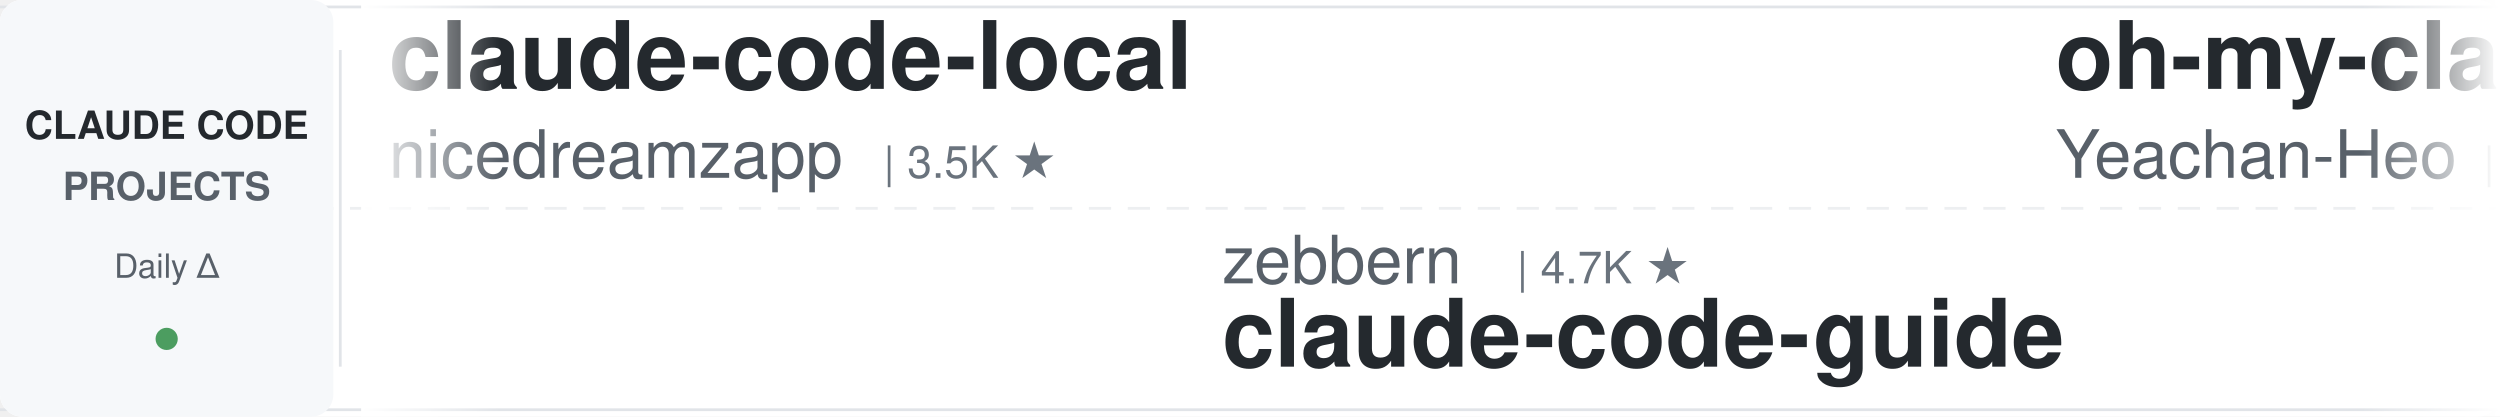
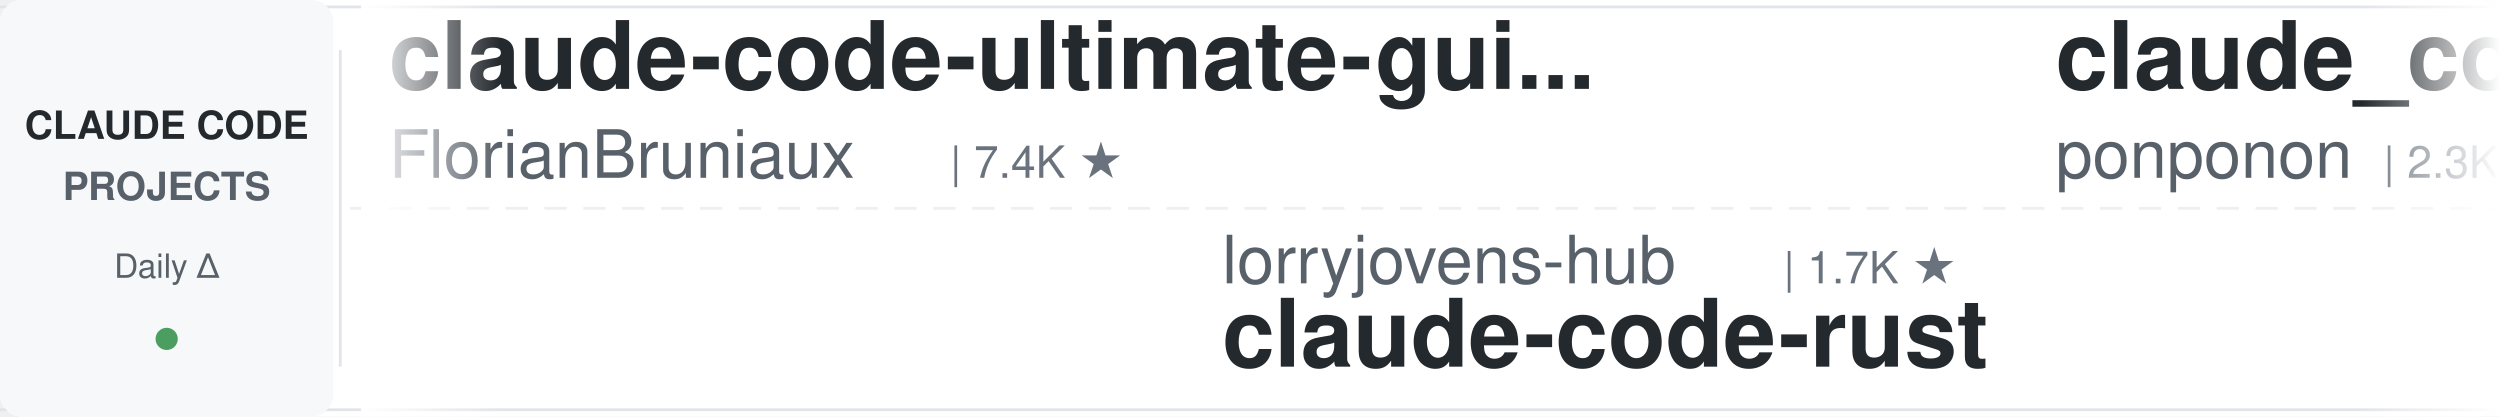
<svg xmlns="http://www.w3.org/2000/svg" width="900" height="150">
  <defs>
    <linearGradient id="leftFade" x1="0%" y1="0%" x2="100%" y2="0%">
      <stop offset="0%" style="stop-color:#ffffff;stop-opacity:1" />
      <stop offset="100%" style="stop-color:#ffffff;stop-opacity:0" />
    </linearGradient>
    <linearGradient id="rightFade" x1="0%" y1="0%" x2="100%" y2="0%">
      <stop offset="0%" style="stop-color:#ffffff;stop-opacity:0" />
      <stop offset="100%" style="stop-color:#ffffff;stop-opacity:1" />
    </linearGradient>
  </defs>
  <rect width="900" height="150" fill="#ffffff" rx="8" />
  <rect x="0" y="2" width="900" height="1" fill="#e1e4e8" />
  <rect x="0" y="147" width="900" height="1" fill="#e1e4e8" />
  <line x1="0" y1="75" x2="900" y2="75" stroke="#e1e4e8" stroke-width="1" stroke-dasharray="8 6" opacity="0.6" />
  <rect x="0" y="0" width="120" height="150" fill="#f6f8fa" rx="8" />
  <text x="60" y="50" font-family="-apple-system, BlinkMacSystemFont, 'Segoe UI', Helvetica, Arial, sans-serif" font-size="14" font-weight="600" fill="#24292e" text-anchor="middle">CLAUDE CODE</text>
  <text x="60" y="72" font-family="-apple-system, BlinkMacSystemFont, 'Segoe UI', Helvetica, Arial, sans-serif" font-size="14" font-weight="600" fill="#586069" text-anchor="middle">PROJECTS</text>
  <text x="60" y="100" font-family="-apple-system, BlinkMacSystemFont, 'Segoe UI', Helvetica, Arial, sans-serif" font-size="12" font-weight="500" fill="#586069" text-anchor="middle">Daily Δ</text>
  <circle cx="60" cy="122" r="4" fill="#22863a" opacity="0.8" />
  <rect x="122" y="18" width="1" height="114" fill="#e1e4e8" />
  <clipPath id="tickerClip">
    <rect x="130" y="0" width="770" height="150" />
  </clipPath>
  <g clip-path="url(#tickerClip)">
    <g id="tickerItems">
      <animateTransform attributeName="transform" attributeType="XML" type="translate" from="0 0" to="-3000 0" dur="54s" repeatCount="indefinite" />
      <g transform="translate(0, 0)">
-         <text x="140" y="32" font-family="-apple-system, BlinkMacSystemFont, 'Segoe UI', Helvetica, Arial, sans-serif" font-size="34" font-weight="600" fill="#24292e">claude-code-local</text>
-         <text x="140" y="64" font-family="-apple-system, BlinkMacSystemFont, 'Segoe UI', Helvetica, Arial, sans-serif" font-size="24" font-weight="400" fill="#586069">nicedreamzapp</text>
-         <text x="318" y="64" font-family="-apple-system, BlinkMacSystemFont, 'Segoe UI', Helvetica, Arial, sans-serif" font-size="16" font-weight="500" fill="#6a737d">| 3.5K ★</text>
+         <text x="140" y="32" font-family="-apple-system, BlinkMacSystemFont, 'Segoe UI', Helvetica, Arial, sans-serif" font-size="34" font-weight="600" fill="#24292e">claude-code-ultimate-gui...</text>
+         <text x="140" y="64" font-family="-apple-system, BlinkMacSystemFont, 'Segoe UI', Helvetica, Arial, sans-serif" font-size="24" font-weight="400" fill="#586069">FlorianBruniaux</text>
+         <text x="342" y="64" font-family="-apple-system, BlinkMacSystemFont, 'Segoe UI', Helvetica, Arial, sans-serif" font-size="16" font-weight="500" fill="#6a737d">| 7.4K ★</text>
      </g>
      <g transform="translate(300, 0)">
-         <text x="140" y="102" font-family="-apple-system, BlinkMacSystemFont, 'Segoe UI', Helvetica, Arial, sans-serif" font-size="24" font-weight="400" fill="#586069">zebbern</text>
-         <text x="246" y="102" font-family="-apple-system, BlinkMacSystemFont, 'Segoe UI', Helvetica, Arial, sans-serif" font-size="16" font-weight="500" fill="#6a737d">| 4.7K ★</text>
-         <text x="140" y="132" font-family="-apple-system, BlinkMacSystemFont, 'Segoe UI', Helvetica, Arial, sans-serif" font-size="34" font-weight="600" fill="#24292e">claude-code-guide</text>
+         <text x="140" y="102" font-family="-apple-system, BlinkMacSystemFont, 'Segoe UI', Helvetica, Arial, sans-serif" font-size="24" font-weight="400" fill="#586069">lorryjovens-hub</text>
+         <text x="342" y="102" font-family="-apple-system, BlinkMacSystemFont, 'Segoe UI', Helvetica, Arial, sans-serif" font-size="16" font-weight="500" fill="#6a737d">| 1.7K ★</text>
+         <text x="140" y="132" font-family="-apple-system, BlinkMacSystemFont, 'Segoe UI', Helvetica, Arial, sans-serif" font-size="34" font-weight="600" fill="#24292e">claude-code-rust</text>
      </g>
      <g transform="translate(600, 0)">
-         <text x="140" y="32" font-family="-apple-system, BlinkMacSystemFont, 'Segoe UI', Helvetica, Arial, sans-serif" font-size="34" font-weight="600" fill="#24292e">oh-my-claudecode</text>
-         <text x="140" y="64" font-family="-apple-system, BlinkMacSystemFont, 'Segoe UI', Helvetica, Arial, sans-serif" font-size="24" font-weight="400" fill="#586069">Yeachan-Heo</text>
-         <text x="294" y="64" font-family="-apple-system, BlinkMacSystemFont, 'Segoe UI', Helvetica, Arial, sans-serif" font-size="16" font-weight="500" fill="#6a737d">| 41.0K ★</text>
+         <text x="140" y="32" font-family="-apple-system, BlinkMacSystemFont, 'Segoe UI', Helvetica, Arial, sans-serif" font-size="34" font-weight="600" fill="#24292e">claude_code_src</text>
+         <text x="140" y="64" font-family="-apple-system, BlinkMacSystemFont, 'Segoe UI', Helvetica, Arial, sans-serif" font-size="24" font-weight="400" fill="#586069">ponponon</text>
+         <text x="258" y="64" font-family="-apple-system, BlinkMacSystemFont, 'Segoe UI', Helvetica, Arial, sans-serif" font-size="16" font-weight="500" fill="#6a737d">| 2.3K ★</text>
      </g>
      <g transform="translate(900, 0)">
-         <text x="140" y="102" font-family="-apple-system, BlinkMacSystemFont, 'Segoe UI', Helvetica, Arial, sans-serif" font-size="24" font-weight="400" fill="#586069">diet103</text>
-         <text x="246" y="102" font-family="-apple-system, BlinkMacSystemFont, 'Segoe UI', Helvetica, Arial, sans-serif" font-size="16" font-weight="500" fill="#6a737d">| 10.1K ★</text>
-         <text x="140" y="132" font-family="-apple-system, BlinkMacSystemFont, 'Segoe UI', Helvetica, Arial, sans-serif" font-size="34" font-weight="600" fill="#24292e">claude-code-infrastructu...</text>
+         <text x="140" y="102" font-family="-apple-system, BlinkMacSystemFont, 'Segoe UI', Helvetica, Arial, sans-serif" font-size="24" font-weight="400" fill="#586069">Njengah</text>
+         <text x="246" y="102" font-family="-apple-system, BlinkMacSystemFont, 'Segoe UI', Helvetica, Arial, sans-serif" font-size="16" font-weight="500" fill="#6a737d">| 2.0K ★</text>
+         <text x="140" y="132" font-family="-apple-system, BlinkMacSystemFont, 'Segoe UI', Helvetica, Arial, sans-serif" font-size="34" font-weight="600" fill="#24292e">claude-code-cheat-sheet</text>
      </g>
      <g transform="translate(1200, 0)">
-         <text x="140" y="32" font-family="-apple-system, BlinkMacSystemFont, 'Segoe UI', Helvetica, Arial, sans-serif" font-size="34" font-weight="600" fill="#24292e">claude-code-system-promp...</text>
-         <text x="140" y="64" font-family="-apple-system, BlinkMacSystemFont, 'Segoe UI', Helvetica, Arial, sans-serif" font-size="24" font-weight="400" fill="#586069">Piebald-AI</text>
-         <text x="282" y="64" font-family="-apple-system, BlinkMacSystemFont, 'Segoe UI', Helvetica, Arial, sans-serif" font-size="16" font-weight="500" fill="#6a737d">| 13.2K ★</text>
+         <text x="140" y="32" font-family="-apple-system, BlinkMacSystemFont, 'Segoe UI', Helvetica, Arial, sans-serif" font-size="34" font-weight="600" fill="#24292e">claude-code-proxy</text>
+         <text x="140" y="64" font-family="-apple-system, BlinkMacSystemFont, 'Segoe UI', Helvetica, Arial, sans-serif" font-size="24" font-weight="400" fill="#586069">fuergaosi233</text>
+         <text x="306" y="64" font-family="-apple-system, BlinkMacSystemFont, 'Segoe UI', Helvetica, Arial, sans-serif" font-size="16" font-weight="500" fill="#6a737d">| 2.8K ★</text>
      </g>
      <g transform="translate(1500, 0)">
-         <text x="140" y="102" font-family="-apple-system, BlinkMacSystemFont, 'Segoe UI', Helvetica, Arial, sans-serif" font-size="24" font-weight="400" fill="#586069">hangsman</text>
-         <text x="258" y="102" font-family="-apple-system, BlinkMacSystemFont, 'Segoe UI', Helvetica, Arial, sans-serif" font-size="16" font-weight="500" fill="#6a737d">| 798 ★</text>
-         <text x="140" y="132" font-family="-apple-system, BlinkMacSystemFont, 'Segoe UI', Helvetica, Arial, sans-serif" font-size="34" font-weight="600" fill="#24292e">claude-code-source</text>
+         <text x="140" y="102" font-family="-apple-system, BlinkMacSystemFont, 'Segoe UI', Helvetica, Arial, sans-serif" font-size="24" font-weight="400" fill="#586069">anthropics</text>
+         <text x="282" y="102" font-family="-apple-system, BlinkMacSystemFont, 'Segoe UI', Helvetica, Arial, sans-serif" font-size="16" font-weight="500" fill="#6a737d">| 1.1K ★</text>
+         <text x="140" y="132" font-family="-apple-system, BlinkMacSystemFont, 'Segoe UI', Helvetica, Arial, sans-serif" font-size="34" font-weight="600" fill="#24292e">claude-code-base-action</text>
      </g>
      <g transform="translate(1800, 0)">
-         <text x="140" y="32" font-family="-apple-system, BlinkMacSystemFont, 'Segoe UI', Helvetica, Arial, sans-serif" font-size="34" font-weight="600" fill="#24292e">claude-coder</text>
-         <text x="140" y="64" font-family="-apple-system, BlinkMacSystemFont, 'Segoe UI', Helvetica, Arial, sans-serif" font-size="24" font-weight="400" fill="#586069">kodu-ai</text>
-         <text x="246" y="64" font-family="-apple-system, BlinkMacSystemFont, 'Segoe UI', Helvetica, Arial, sans-serif" font-size="16" font-weight="500" fill="#6a737d">| 5.2K ★</text>
+         <text x="140" y="32" font-family="-apple-system, BlinkMacSystemFont, 'Segoe UI', Helvetica, Arial, sans-serif" font-size="34" font-weight="600" fill="#24292e">claude-code-source-build</text>
+         <text x="140" y="64" font-family="-apple-system, BlinkMacSystemFont, 'Segoe UI', Helvetica, Arial, sans-serif" font-size="24" font-weight="400" fill="#586069">andrew-kramer-inno</text>
+         <text x="378" y="64" font-family="-apple-system, BlinkMacSystemFont, 'Segoe UI', Helvetica, Arial, sans-serif" font-size="16" font-weight="500" fill="#6a737d">| 595 ★</text>
      </g>
      <g transform="translate(2100, 0)">
-         <text x="140" y="102" font-family="-apple-system, BlinkMacSystemFont, 'Segoe UI', Helvetica, Arial, sans-serif" font-size="24" font-weight="400" fill="#586069">Chachamaru127</text>
-         <text x="318" y="102" font-family="-apple-system, BlinkMacSystemFont, 'Segoe UI', Helvetica, Arial, sans-serif" font-size="16" font-weight="500" fill="#6a737d">| 3.2K ★</text>
-         <text x="140" y="132" font-family="-apple-system, BlinkMacSystemFont, 'Segoe UI', Helvetica, Arial, sans-serif" font-size="34" font-weight="600" fill="#24292e">claude-code-harness</text>
+         <text x="140" y="102" font-family="-apple-system, BlinkMacSystemFont, 'Segoe UI', Helvetica, Arial, sans-serif" font-size="24" font-weight="400" fill="#586069">LING71671</text>
+         <text x="270" y="102" font-family="-apple-system, BlinkMacSystemFont, 'Segoe UI', Helvetica, Arial, sans-serif" font-size="16" font-weight="500" fill="#6a737d">| 996 ★</text>
+         <text x="140" y="132" font-family="-apple-system, BlinkMacSystemFont, 'Segoe UI', Helvetica, Arial, sans-serif" font-size="34" font-weight="600" fill="#24292e">Open-ClaudeCode</text>
      </g>
      <g transform="translate(2400, 0)">
-         <text x="140" y="32" font-family="-apple-system, BlinkMacSystemFont, 'Segoe UI', Helvetica, Arial, sans-serif" font-size="34" font-weight="600" fill="#24292e">claude-code-source</text>
-         <text x="140" y="64" font-family="-apple-system, BlinkMacSystemFont, 'Segoe UI', Helvetica, Arial, sans-serif" font-size="24" font-weight="400" fill="#586069">AprilNEA</text>
-         <text x="258" y="64" font-family="-apple-system, BlinkMacSystemFont, 'Segoe UI', Helvetica, Arial, sans-serif" font-size="16" font-weight="500" fill="#6a737d">| 393 ★</text>
+         <text x="140" y="32" font-family="-apple-system, BlinkMacSystemFont, 'Segoe UI', Helvetica, Arial, sans-serif" font-size="34" font-weight="600" fill="#24292e">claude-code-proxy</text>
+         <text x="140" y="64" font-family="-apple-system, BlinkMacSystemFont, 'Segoe UI', Helvetica, Arial, sans-serif" font-size="24" font-weight="400" fill="#586069">1rgs</text>
+         <text x="210" y="64" font-family="-apple-system, BlinkMacSystemFont, 'Segoe UI', Helvetica, Arial, sans-serif" font-size="16" font-weight="500" fill="#6a737d">| 3.8K ★</text>
      </g>
      <g transform="translate(2700, 0)">
-         <text x="140" y="102" font-family="-apple-system, BlinkMacSystemFont, 'Segoe UI', Helvetica, Arial, sans-serif" font-size="24" font-weight="400" fill="#586069">huangserva</text>
-         <text x="282" y="102" font-family="-apple-system, BlinkMacSystemFont, 'Segoe UI', Helvetica, Arial, sans-serif" font-size="16" font-weight="500" fill="#6a737d">| 633 ★</text>
-         <text x="140" y="132" font-family="-apple-system, BlinkMacSystemFont, 'Segoe UI', Helvetica, Arial, sans-serif" font-size="34" font-weight="600" fill="#24292e">claude-code-cli</text>
+         <text x="140" y="102" font-family="-apple-system, BlinkMacSystemFont, 'Segoe UI', Helvetica, Arial, sans-serif" font-size="24" font-weight="400" fill="#586069">ccplugins</text>
+         <text x="270" y="102" font-family="-apple-system, BlinkMacSystemFont, 'Segoe UI', Helvetica, Arial, sans-serif" font-size="16" font-weight="500" fill="#6a737d">| 1.0K ★</text>
+         <text x="140" y="132" font-family="-apple-system, BlinkMacSystemFont, 'Segoe UI', Helvetica, Arial, sans-serif" font-size="34" font-weight="600" fill="#24292e">awesome-claude-code-plug...</text>
      </g>
      <g transform="translate(3000, 0)">
-         <text x="140" y="32" font-family="-apple-system, BlinkMacSystemFont, 'Segoe UI', Helvetica, Arial, sans-serif" font-size="34" font-weight="600" fill="#24292e">claude-code-local</text>
-         <text x="140" y="64" font-family="-apple-system, BlinkMacSystemFont, 'Segoe UI', Helvetica, Arial, sans-serif" font-size="24" font-weight="400" fill="#586069">nicedreamzapp</text>
-         <text x="318" y="64" font-family="-apple-system, BlinkMacSystemFont, 'Segoe UI', Helvetica, Arial, sans-serif" font-size="16" font-weight="500" fill="#6a737d">| 3.5K ★</text>
+         <text x="140" y="32" font-family="-apple-system, BlinkMacSystemFont, 'Segoe UI', Helvetica, Arial, sans-serif" font-size="34" font-weight="600" fill="#24292e">claude-code-ultimate-gui...</text>
+         <text x="140" y="64" font-family="-apple-system, BlinkMacSystemFont, 'Segoe UI', Helvetica, Arial, sans-serif" font-size="24" font-weight="400" fill="#586069">FlorianBruniaux</text>
+         <text x="342" y="64" font-family="-apple-system, BlinkMacSystemFont, 'Segoe UI', Helvetica, Arial, sans-serif" font-size="16" font-weight="500" fill="#6a737d">| 7.4K ★</text>
      </g>
      <g transform="translate(3300, 0)">
-         <text x="140" y="102" font-family="-apple-system, BlinkMacSystemFont, 'Segoe UI', Helvetica, Arial, sans-serif" font-size="24" font-weight="400" fill="#586069">zebbern</text>
-         <text x="246" y="102" font-family="-apple-system, BlinkMacSystemFont, 'Segoe UI', Helvetica, Arial, sans-serif" font-size="16" font-weight="500" fill="#6a737d">| 4.7K ★</text>
-         <text x="140" y="132" font-family="-apple-system, BlinkMacSystemFont, 'Segoe UI', Helvetica, Arial, sans-serif" font-size="34" font-weight="600" fill="#24292e">claude-code-guide</text>
+         <text x="140" y="102" font-family="-apple-system, BlinkMacSystemFont, 'Segoe UI', Helvetica, Arial, sans-serif" font-size="24" font-weight="400" fill="#586069">lorryjovens-hub</text>
+         <text x="342" y="102" font-family="-apple-system, BlinkMacSystemFont, 'Segoe UI', Helvetica, Arial, sans-serif" font-size="16" font-weight="500" fill="#6a737d">| 1.7K ★</text>
+         <text x="140" y="132" font-family="-apple-system, BlinkMacSystemFont, 'Segoe UI', Helvetica, Arial, sans-serif" font-size="34" font-weight="600" fill="#24292e">claude-code-rust</text>
      </g>
      <g transform="translate(3600, 0)">
-         <text x="140" y="32" font-family="-apple-system, BlinkMacSystemFont, 'Segoe UI', Helvetica, Arial, sans-serif" font-size="34" font-weight="600" fill="#24292e">oh-my-claudecode</text>
-         <text x="140" y="64" font-family="-apple-system, BlinkMacSystemFont, 'Segoe UI', Helvetica, Arial, sans-serif" font-size="24" font-weight="400" fill="#586069">Yeachan-Heo</text>
-         <text x="294" y="64" font-family="-apple-system, BlinkMacSystemFont, 'Segoe UI', Helvetica, Arial, sans-serif" font-size="16" font-weight="500" fill="#6a737d">| 41.0K ★</text>
+         <text x="140" y="32" font-family="-apple-system, BlinkMacSystemFont, 'Segoe UI', Helvetica, Arial, sans-serif" font-size="34" font-weight="600" fill="#24292e">claude_code_src</text>
+         <text x="140" y="64" font-family="-apple-system, BlinkMacSystemFont, 'Segoe UI', Helvetica, Arial, sans-serif" font-size="24" font-weight="400" fill="#586069">ponponon</text>
+         <text x="258" y="64" font-family="-apple-system, BlinkMacSystemFont, 'Segoe UI', Helvetica, Arial, sans-serif" font-size="16" font-weight="500" fill="#6a737d">| 2.3K ★</text>
      </g>
      <g transform="translate(3900, 0)">
-         <text x="140" y="102" font-family="-apple-system, BlinkMacSystemFont, 'Segoe UI', Helvetica, Arial, sans-serif" font-size="24" font-weight="400" fill="#586069">diet103</text>
-         <text x="246" y="102" font-family="-apple-system, BlinkMacSystemFont, 'Segoe UI', Helvetica, Arial, sans-serif" font-size="16" font-weight="500" fill="#6a737d">| 10.1K ★</text>
-         <text x="140" y="132" font-family="-apple-system, BlinkMacSystemFont, 'Segoe UI', Helvetica, Arial, sans-serif" font-size="34" font-weight="600" fill="#24292e">claude-code-infrastructu...</text>
+         <text x="140" y="102" font-family="-apple-system, BlinkMacSystemFont, 'Segoe UI', Helvetica, Arial, sans-serif" font-size="24" font-weight="400" fill="#586069">Njengah</text>
+         <text x="246" y="102" font-family="-apple-system, BlinkMacSystemFont, 'Segoe UI', Helvetica, Arial, sans-serif" font-size="16" font-weight="500" fill="#6a737d">| 2.0K ★</text>
+         <text x="140" y="132" font-family="-apple-system, BlinkMacSystemFont, 'Segoe UI', Helvetica, Arial, sans-serif" font-size="34" font-weight="600" fill="#24292e">claude-code-cheat-sheet</text>
      </g>
    </g>
  </g>
  <rect x="130" y="0" width="50" height="150" fill="url(#leftFade)" />
  <rect x="850" y="0" width="50" height="150" fill="url(#rightFade)" />
</svg>
